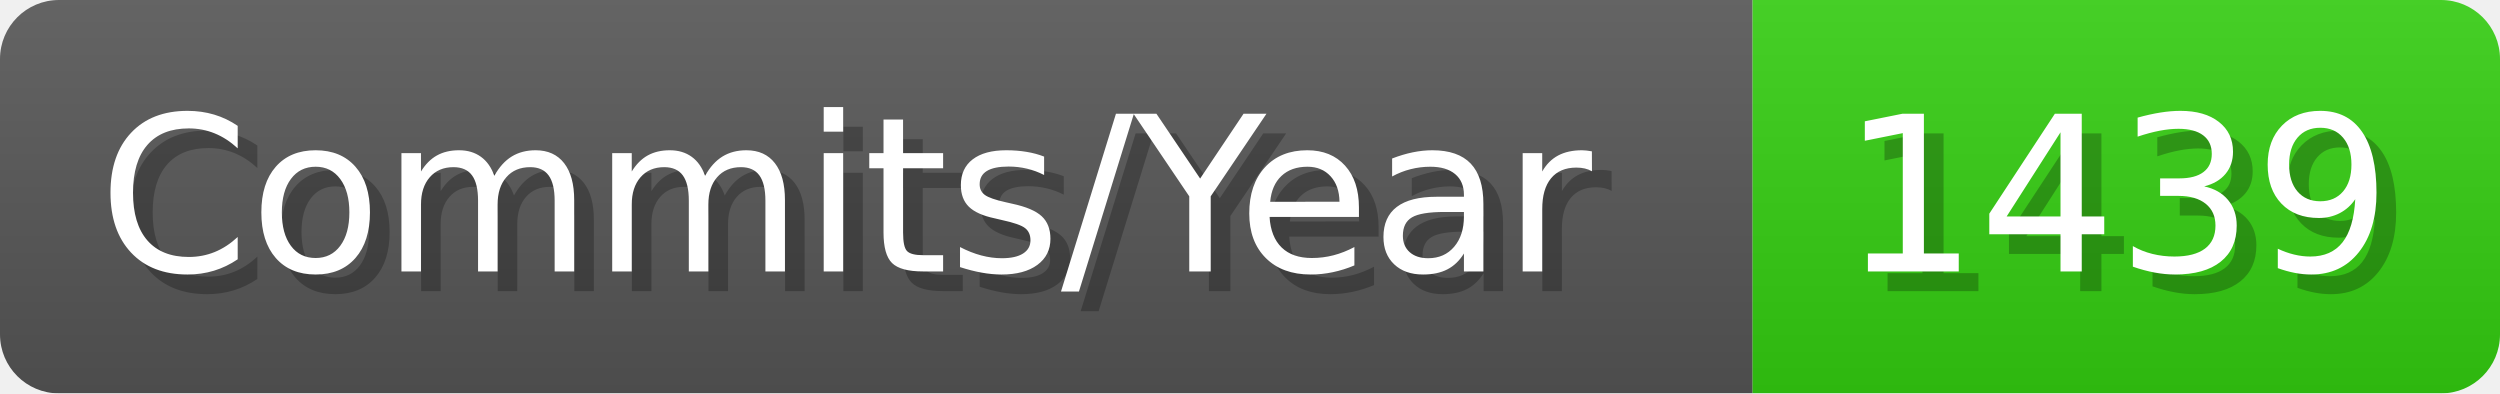
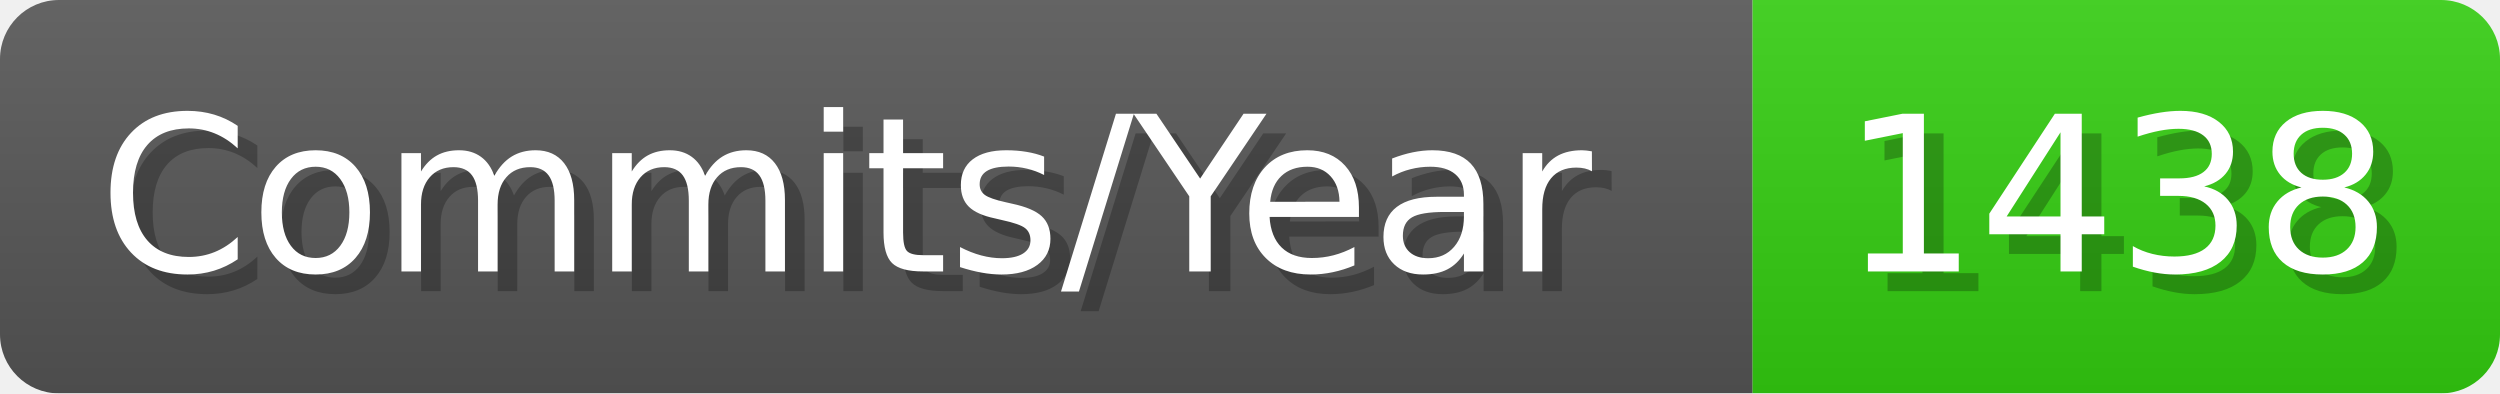
- <svg xmlns="http://www.w3.org/2000/svg" width="127.1" height="20" viewBox="0 0 1271 200" role="img" aria-label="Commits/Year: 1439">
+ <svg xmlns="http://www.w3.org/2000/svg" width="127.1" height="20" viewBox="0 0 1271 200" role="img" aria-label="Commits/Year: 1438">
  <linearGradient id="aUPdi" x2="0" y2="100%">
    <stop offset="0" stop-opacity=".1" stop-color="#EEE" />
    <stop offset="1" stop-opacity=".1" />
  </linearGradient>
  <mask id="WfAiQ">
    <rect width="1271" height="200" rx="30" fill="#FFF" />
  </mask>
  <g mask="url(#WfAiQ)">
    <rect width="891" height="200" fill="#555" />
    <rect width="380" height="200" fill="#3C1" x="891" />
    <rect width="1271" height="200" fill="url(#aUPdi)" />
  </g>
  <g aria-hidden="true" fill="#fff" text-anchor="start" font-family="Verdana,DejaVu Sans,sans-serif" font-size="110">
    <text x="60" y="148" textLength="791" fill="#000" opacity="0.25">Commits/Year</text>
    <text x="50" y="138" textLength="791">Commits/Year</text>
-     <text x="946" y="148" textLength="280" fill="#000" opacity="0.25">1439</text>
-     <text x="936" y="138" textLength="280">1439</text>
+     <text x="946" y="148" textLength="280" fill="#000" opacity="0.25">1438</text>
+     <text x="936" y="138" textLength="280">1438</text>
  </g>
</svg>
